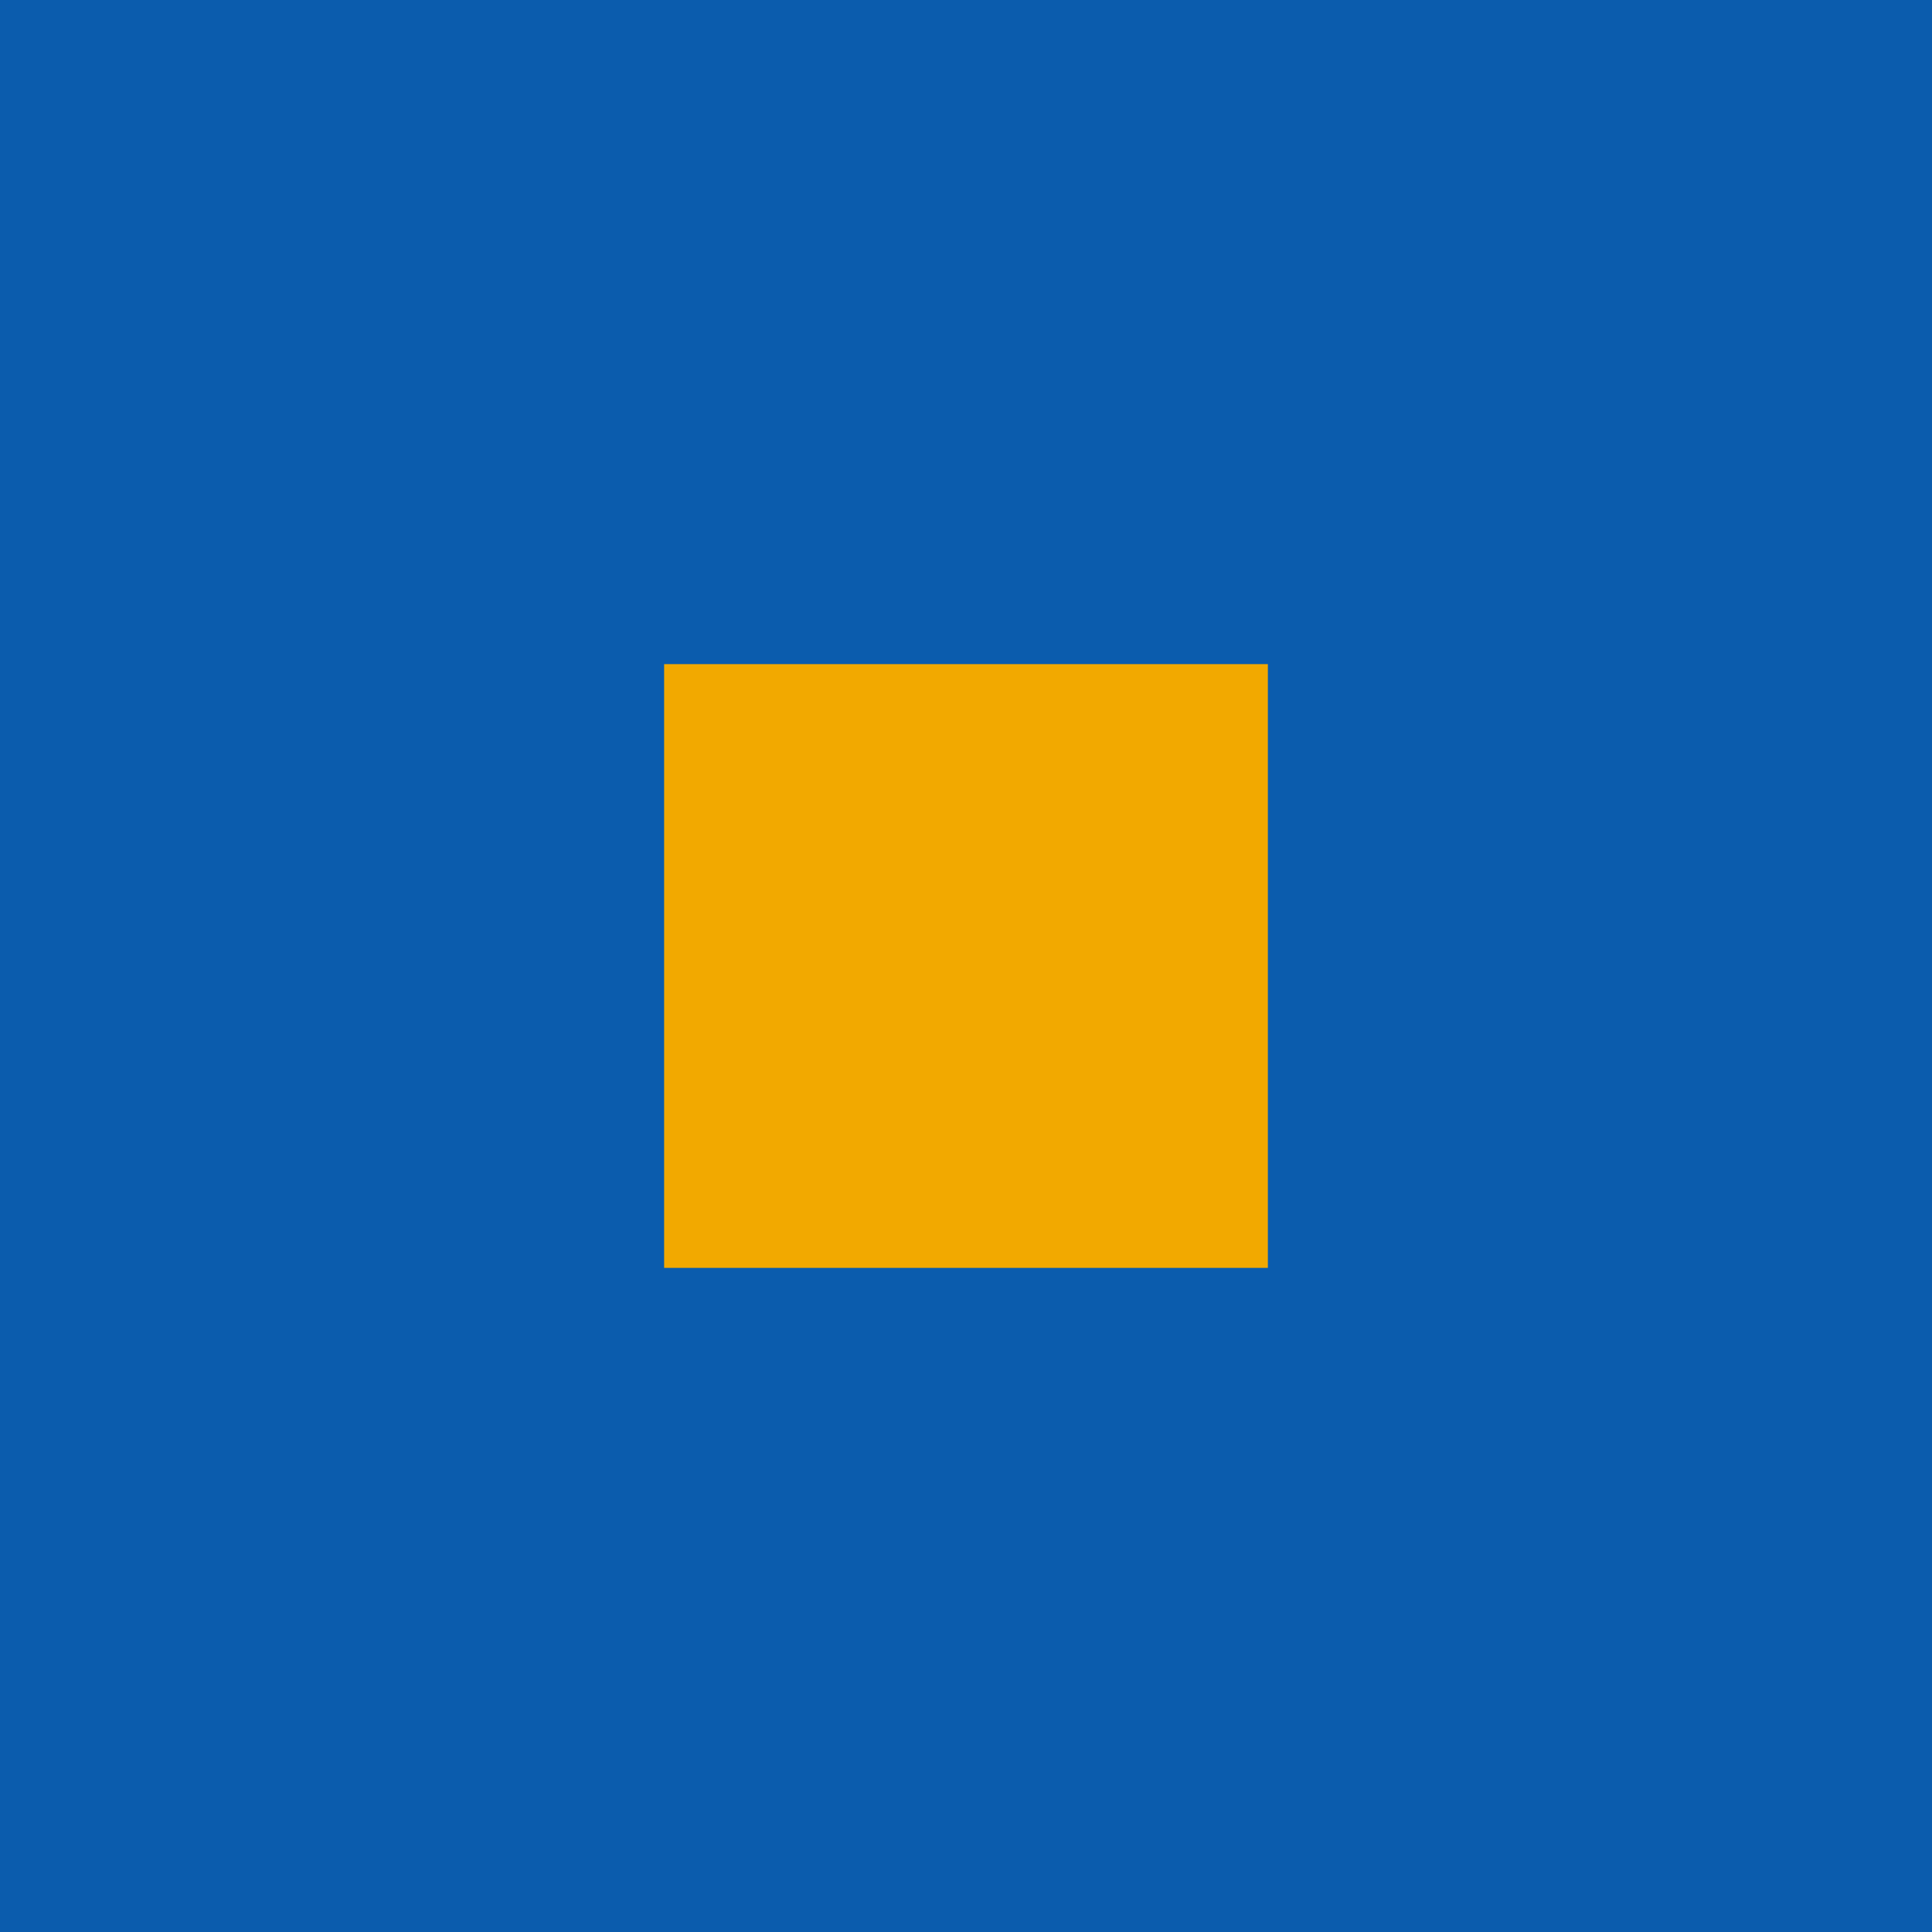
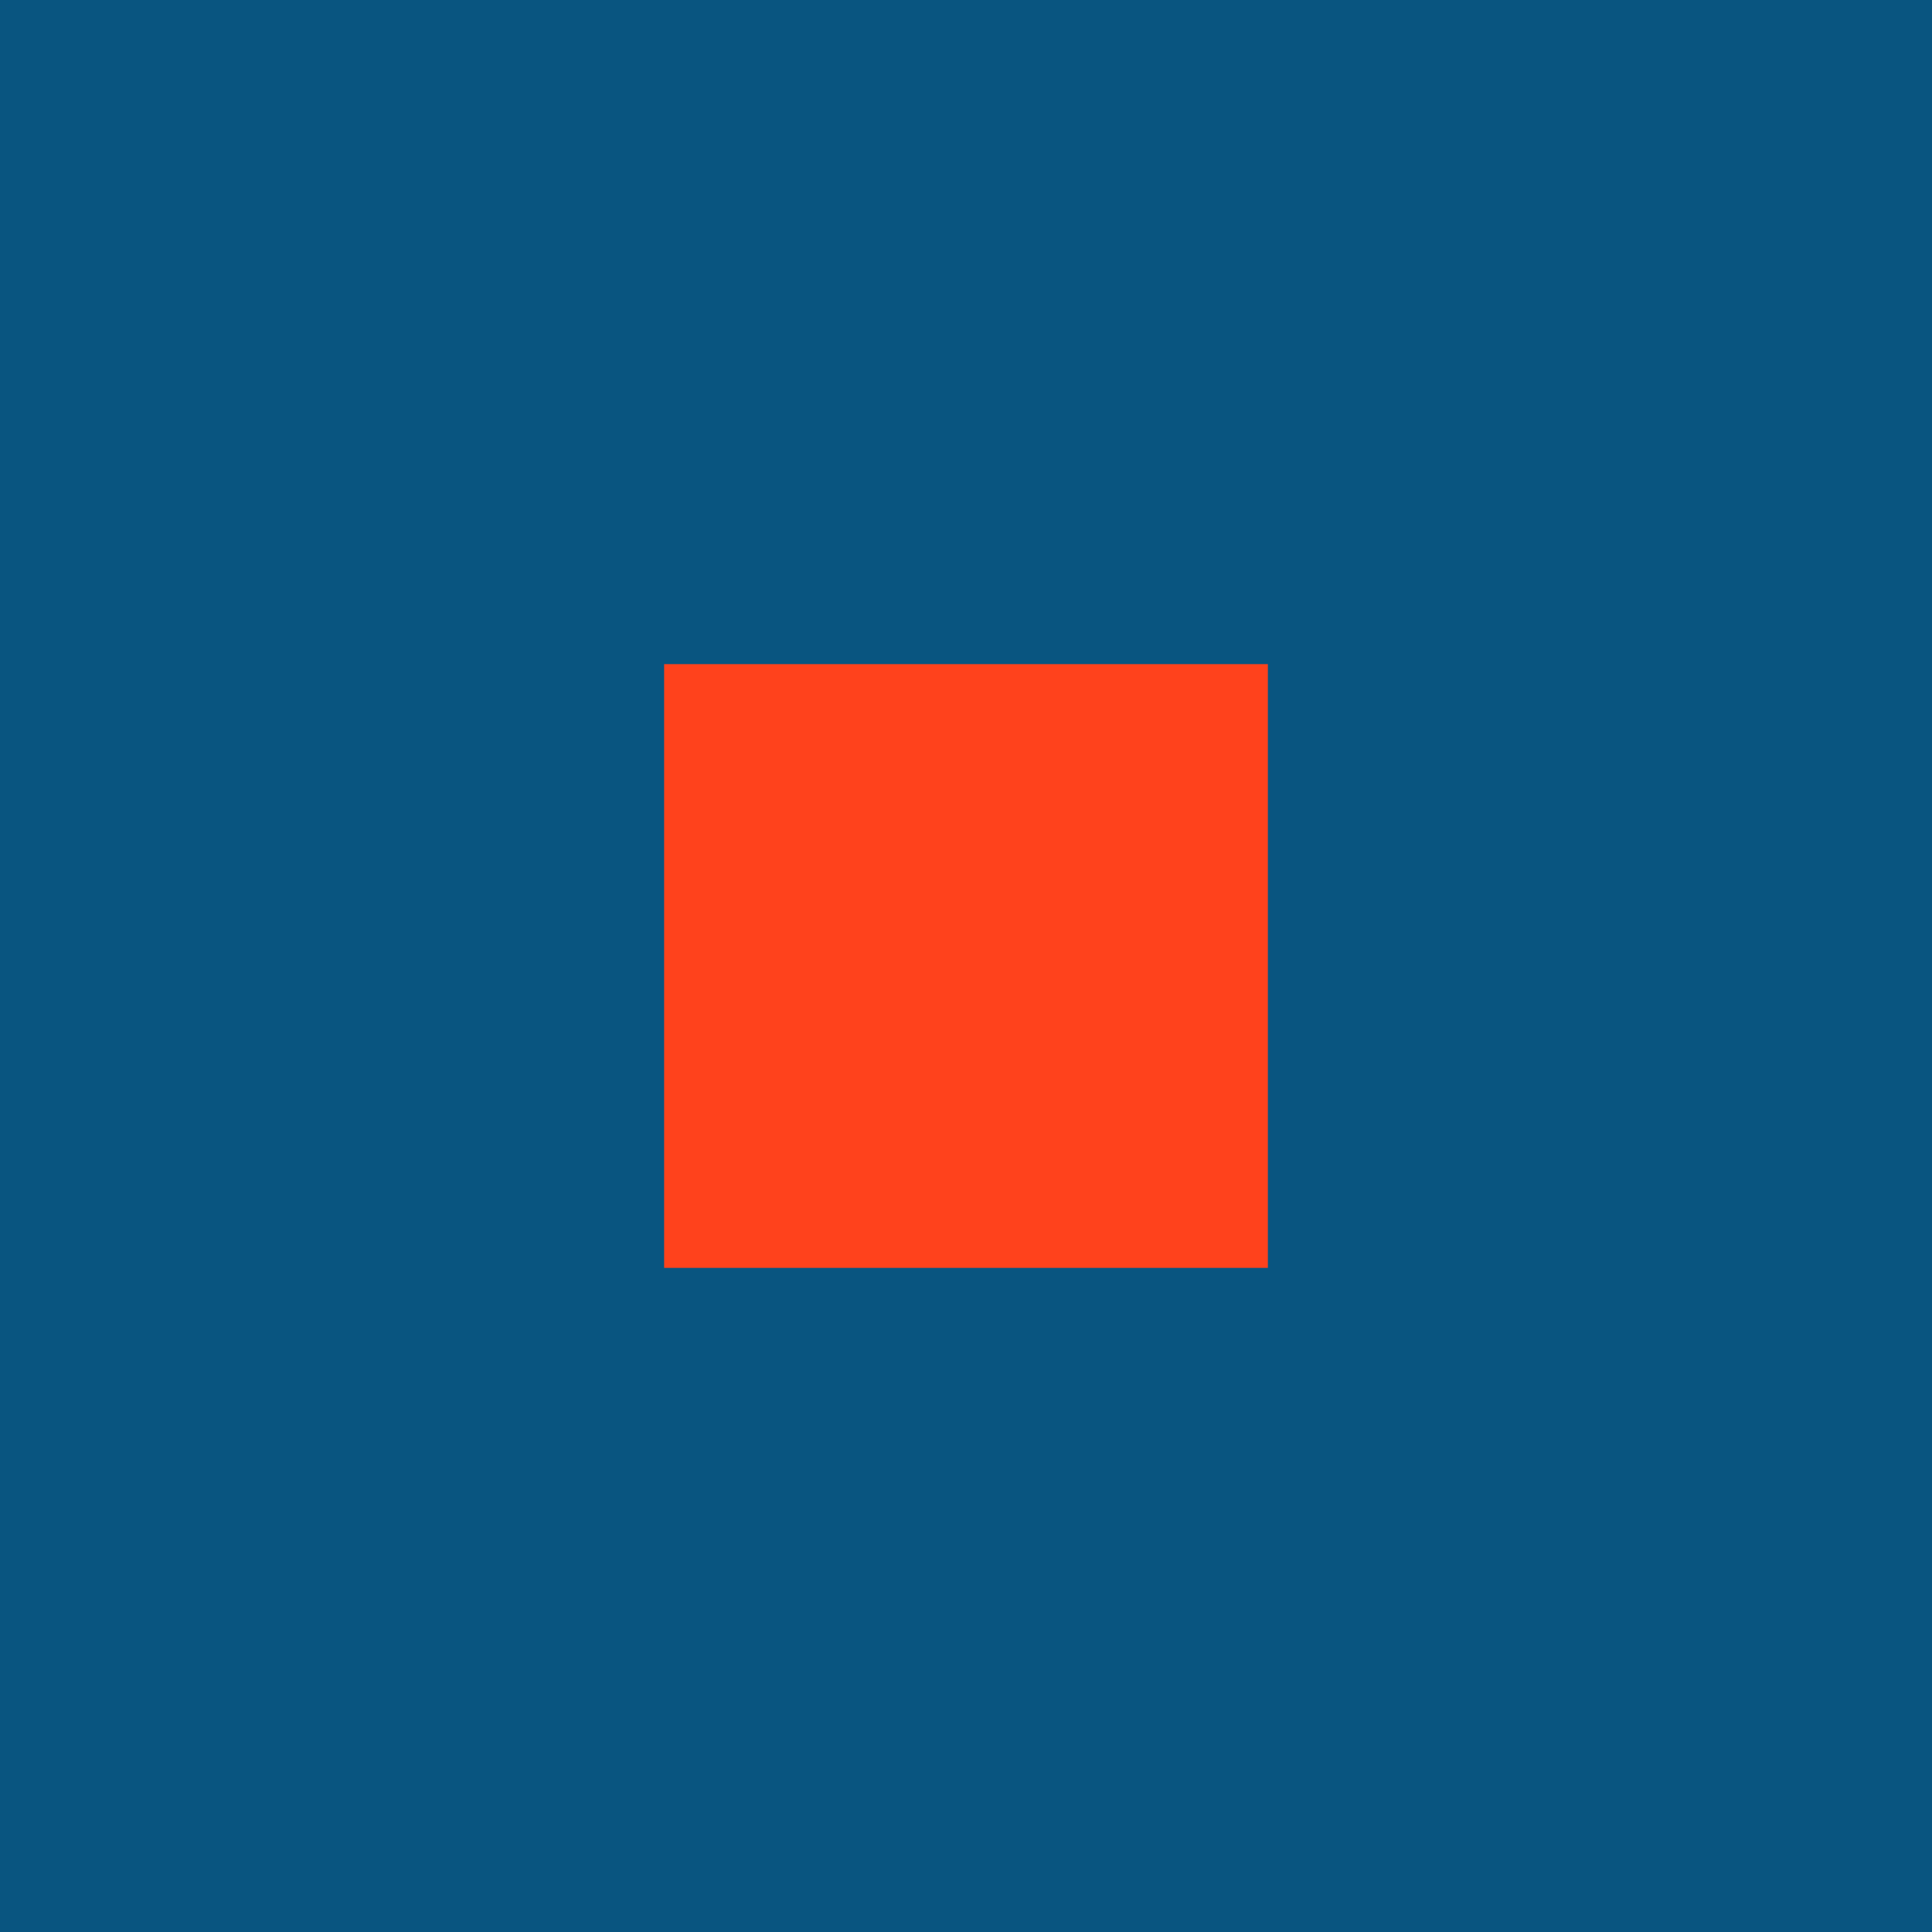
<svg xmlns="http://www.w3.org/2000/svg" viewBox="0 0 32 32">
-   <rect width="32" height="32" fill="#0B5CAD" />
-   <rect x="11" y="11" width="10" height="10" fill="#F2A900" />
+   <rect width="32" height="32" fill="#095580" />
+   <rect x="11" y="11" width="10" height="10" fill="#FF421C" />
</svg>
